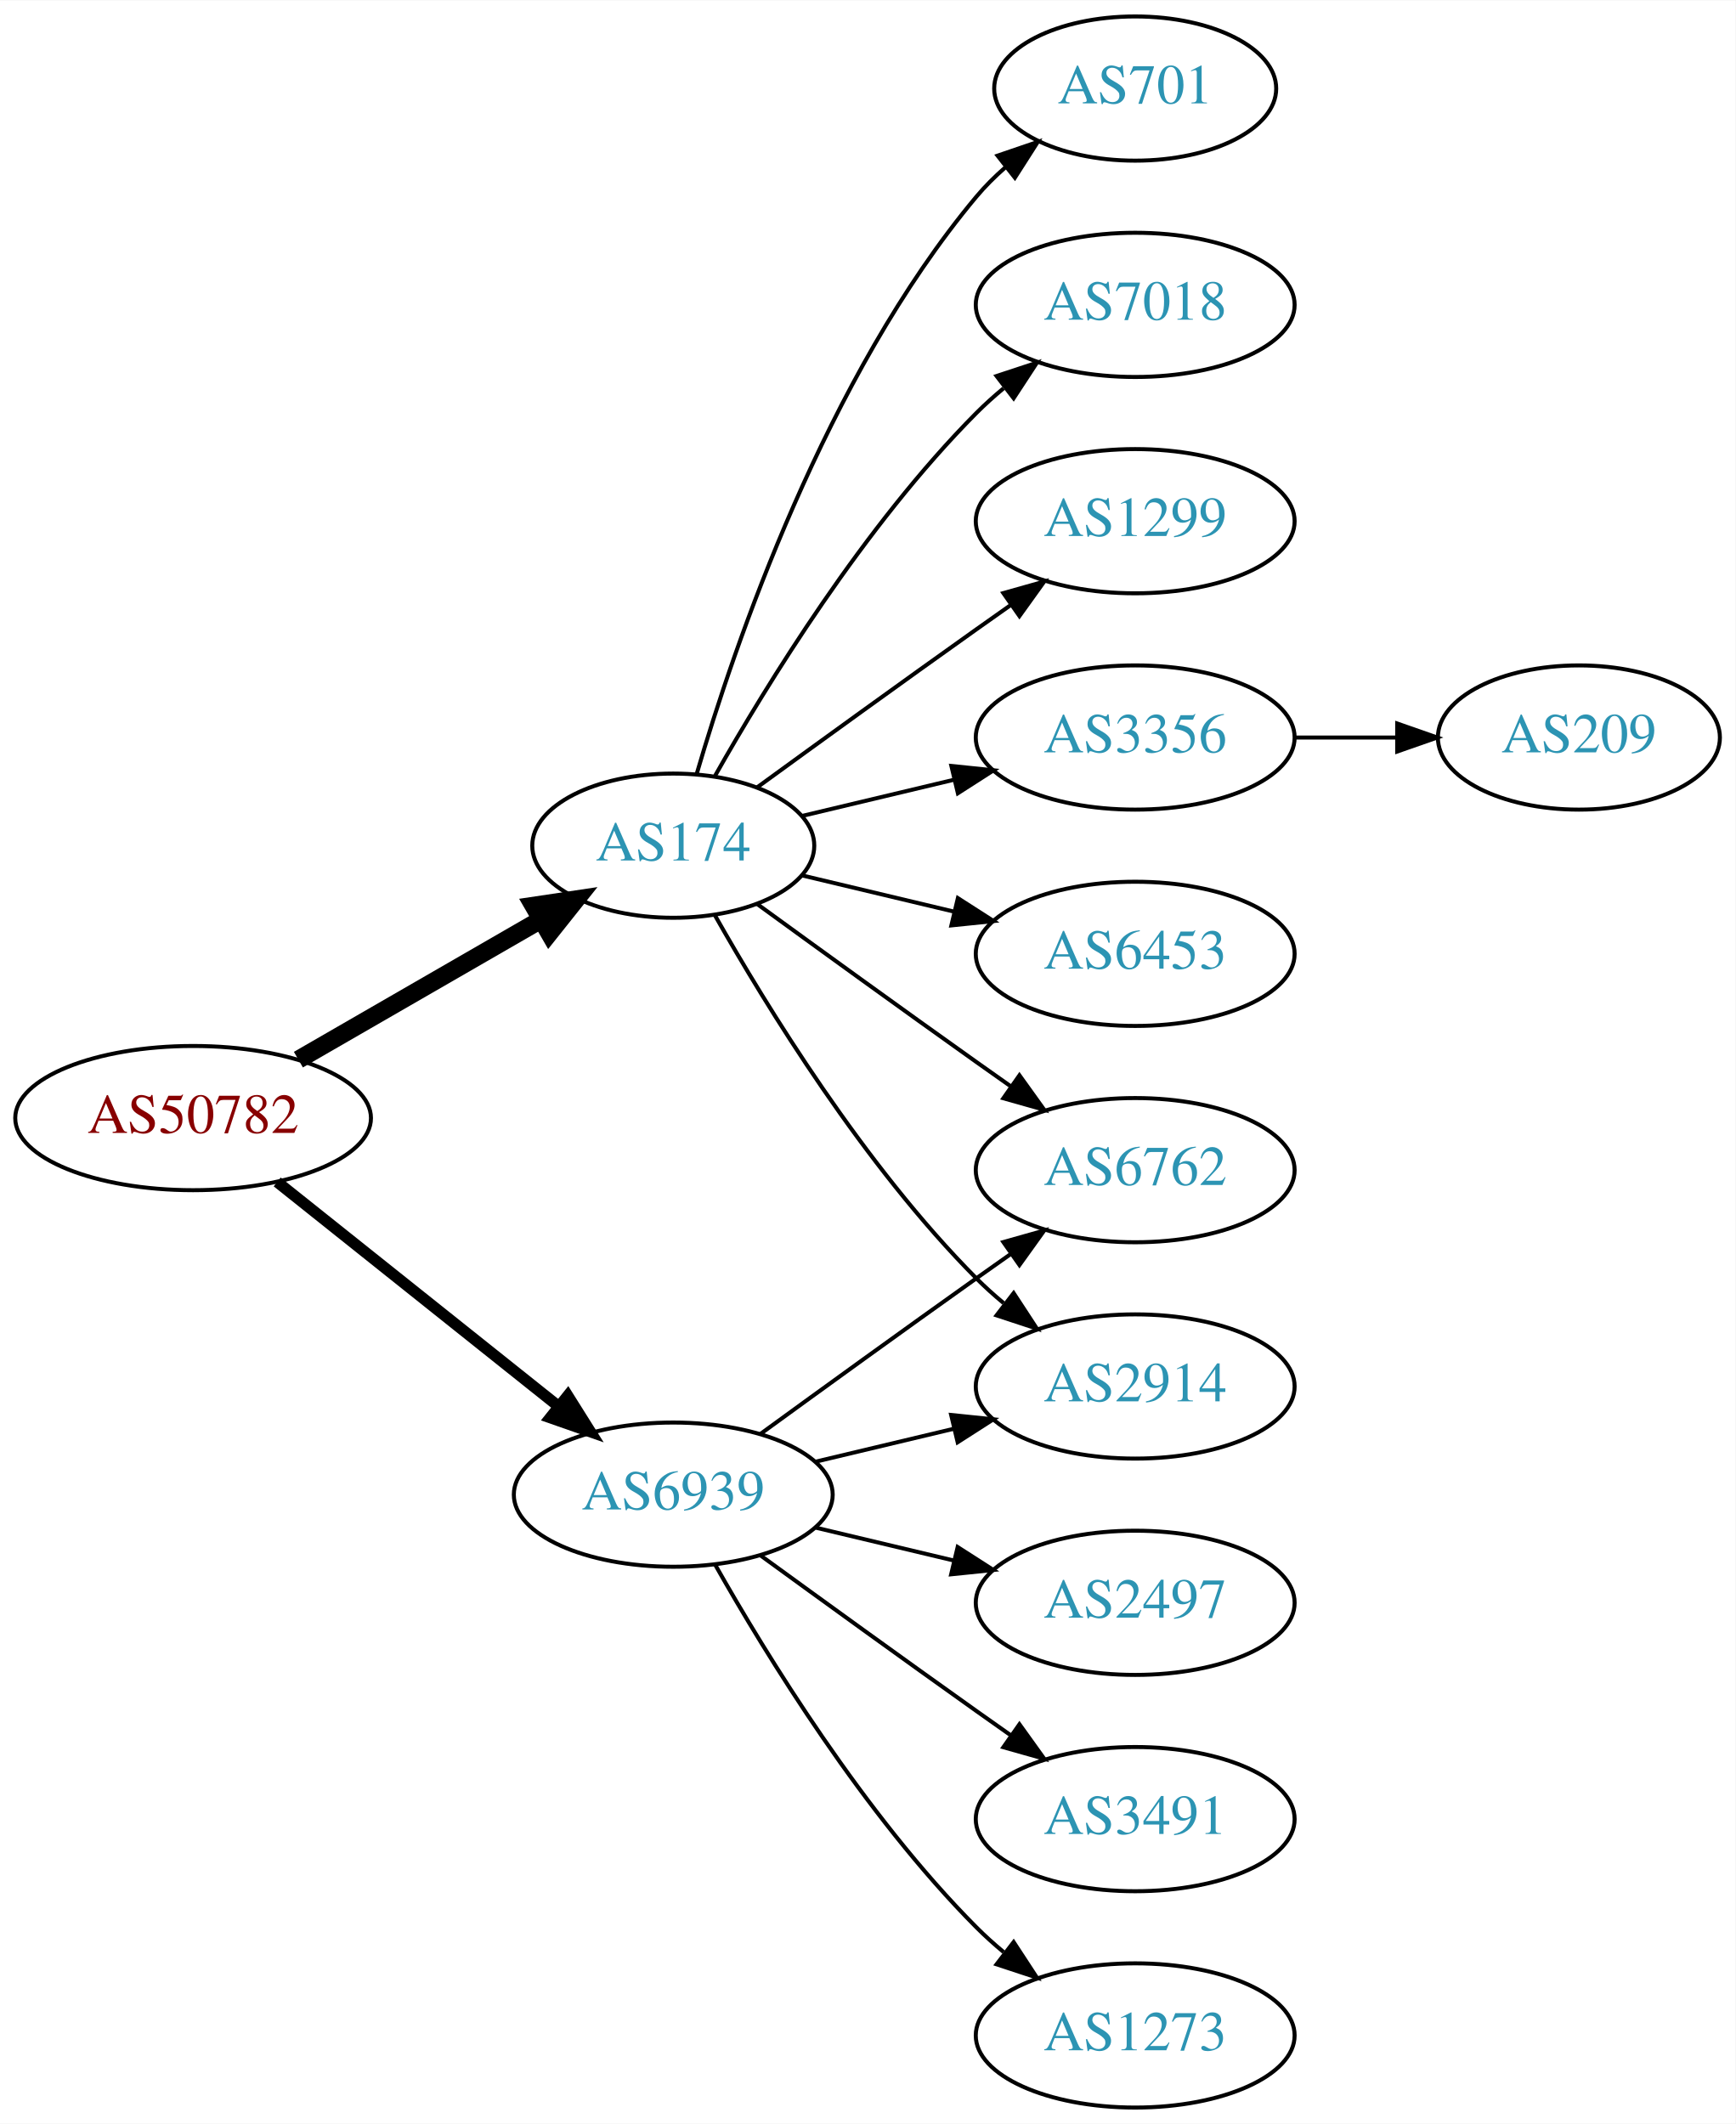
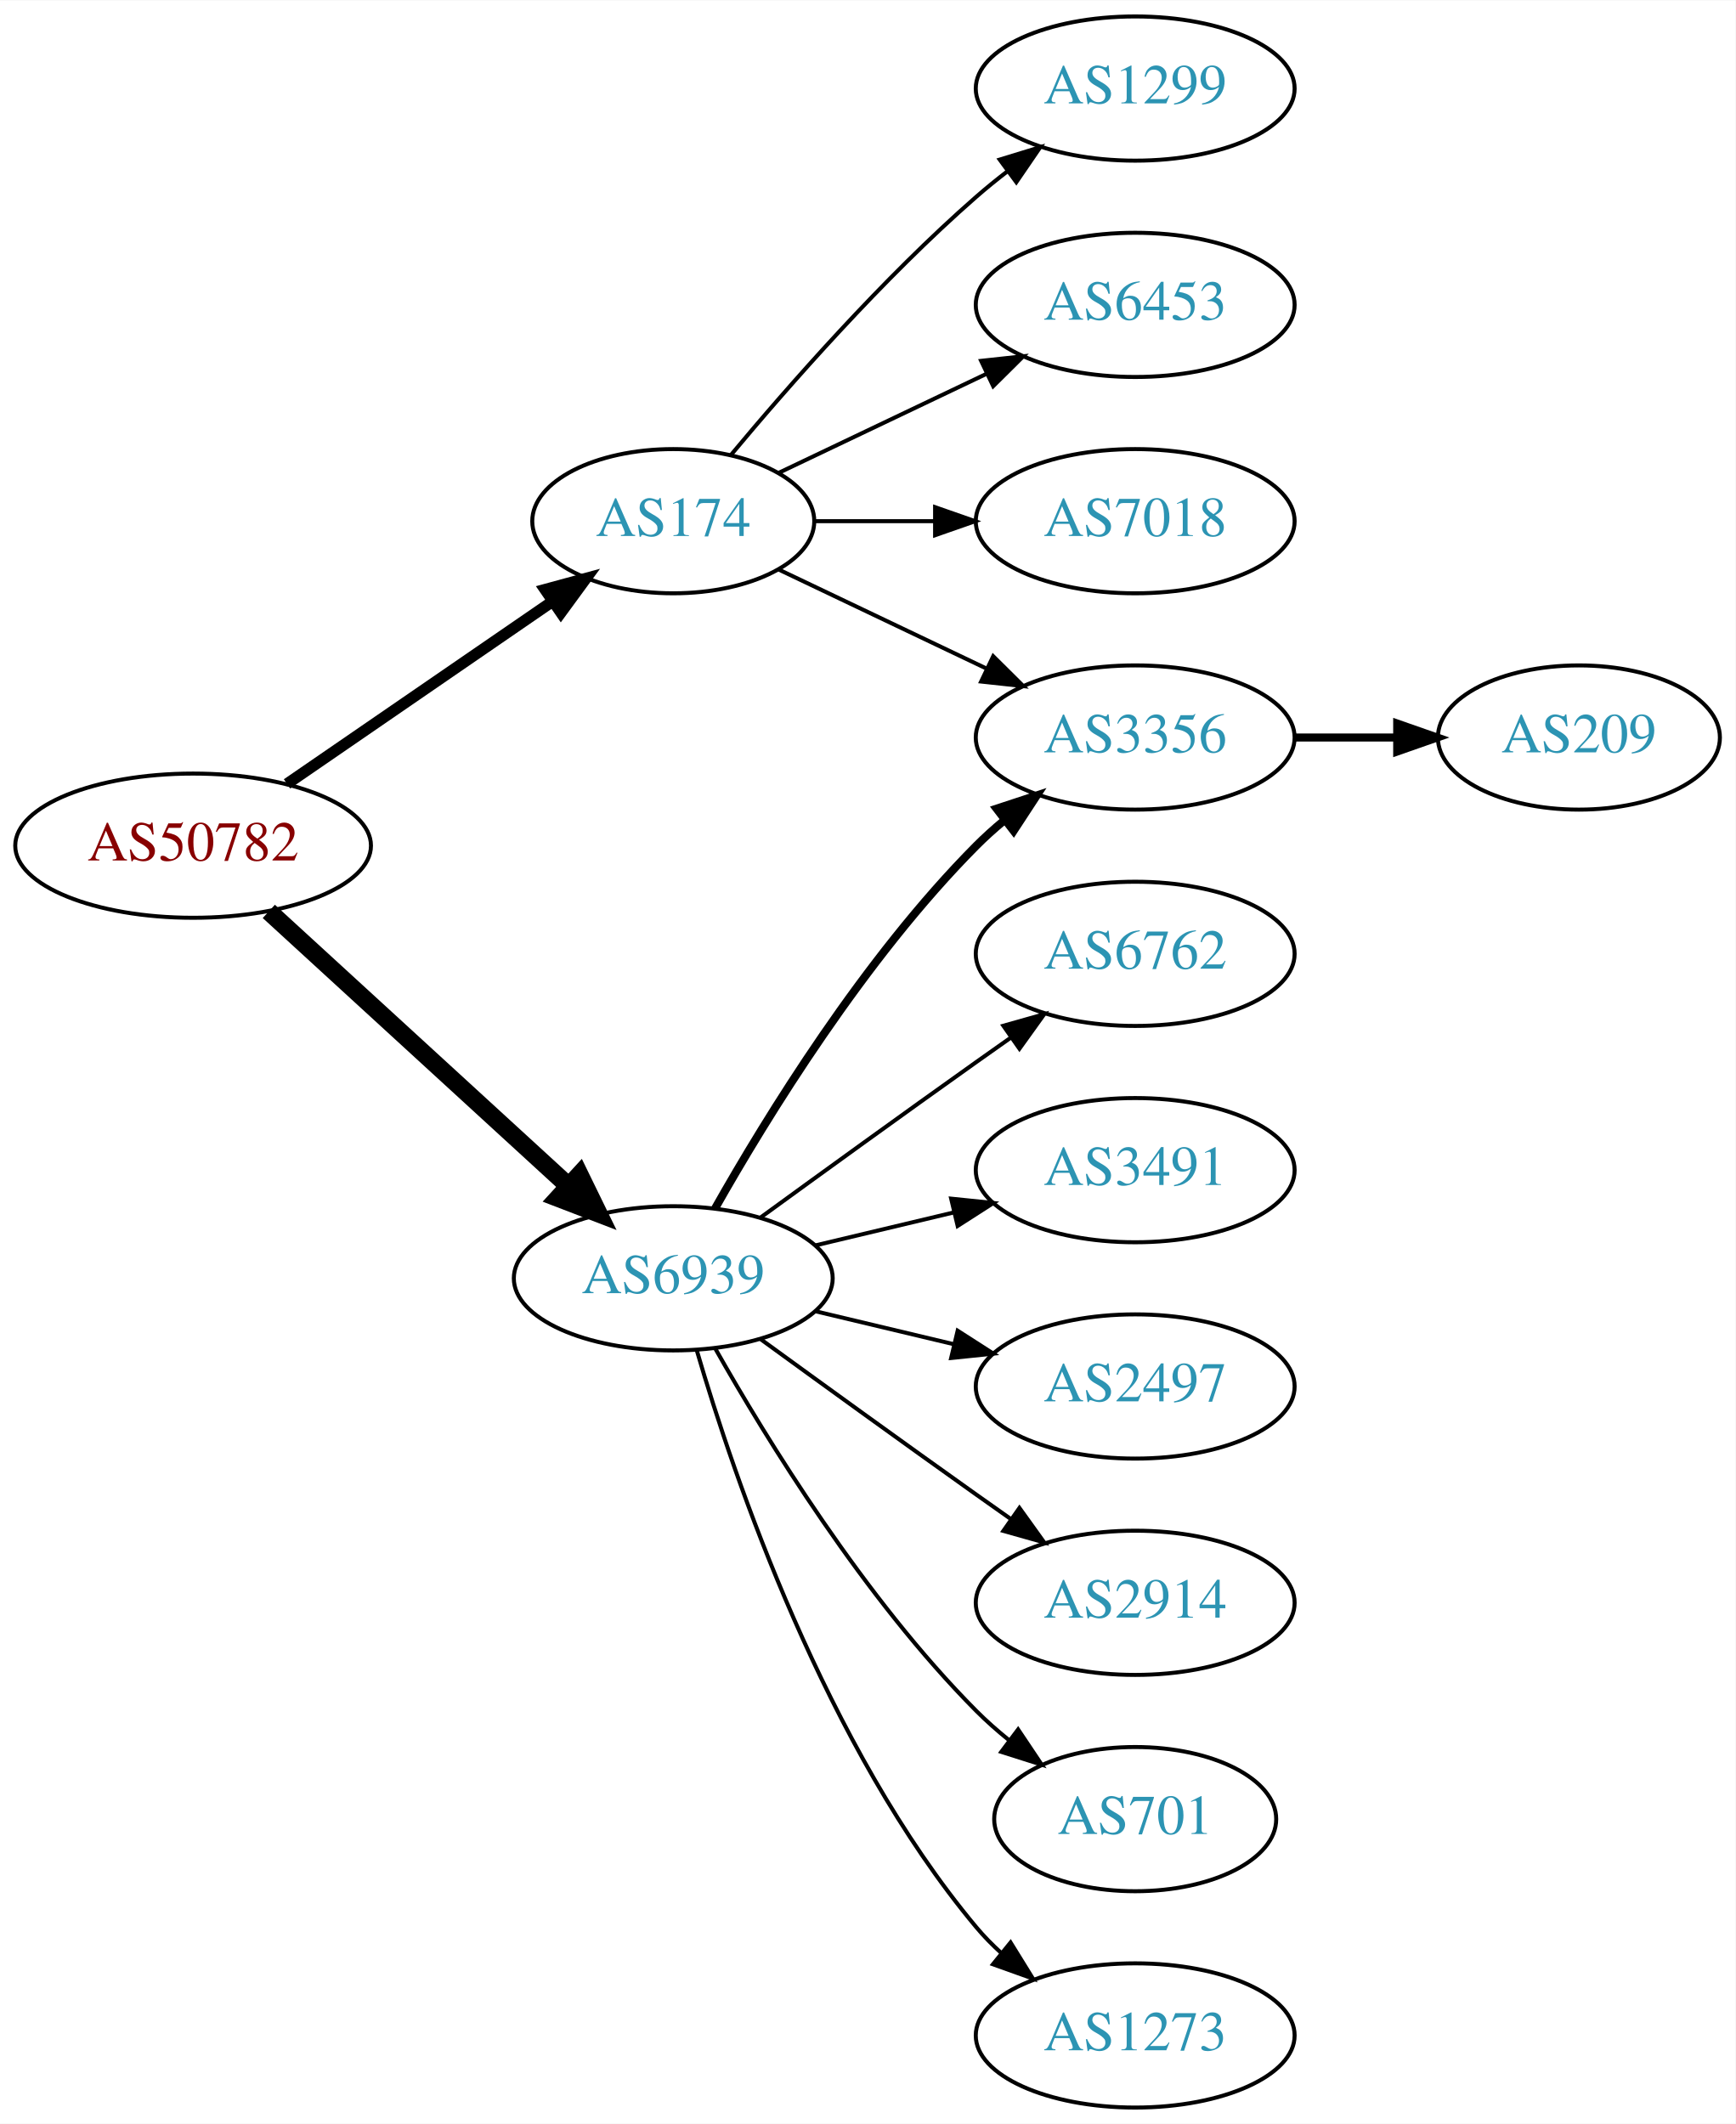
<svg xmlns="http://www.w3.org/2000/svg" xmlns:xlink="http://www.w3.org/1999/xlink" width="433pt" height="530pt" viewBox="0.00 0.00 433.17 530.00">
  <g id="graph0" class="graph" transform="scale(1 1) rotate(0) translate(4 526)">
    <polygon fill="white" stroke="none" points="-4,4 -4,-526 429.172,-526 429.172,4 -4,4" />
    <g id="node1" class="node">
      <g id="a_node1">
        <a xlink:href="/asn/50782" xlink:title="AS50782 ~ COSYS DATA GmbH [AT]">
-           <ellipse fill="#ffffff" stroke="black" cx="44.196" cy="-247" rx="44.393" ry="18" />
-           <text text-anchor="middle" x="44.196" y="-243.3" font-family="Times,serif" font-size="14.00" fill="#880000">AS50782</text>
+           <ellipse fill="#ffffff" stroke="black" cx="44.196" cy="-315" rx="44.393" ry="18" />
+           <text text-anchor="middle" x="44.196" y="-311.3" font-family="Times,serif" font-size="14.00" fill="#880000">AS50782</text>
        </a>
      </g>
    </g>
    <g id="node2" class="node">
      <g id="a_node2">
        <a xlink:href="/asn/174" xlink:title="AS174 ~ Cogent Communications [US]">
-           <ellipse fill="#ffffff" stroke="black" cx="164.039" cy="-315" rx="35.194" ry="18" />
-           <text text-anchor="middle" x="164.039" y="-311.3" font-family="Times,serif" font-size="14.00" fill="#2c94b3">AS174</text>
+           <ellipse fill="#ffffff" stroke="black" cx="164.039" cy="-396" rx="35.194" ry="18" />
+           <text text-anchor="middle" x="164.039" y="-392.3" font-family="Times,serif" font-size="14.00" fill="#2c94b3">AS174</text>
        </a>
      </g>
    </g>
    <g id="edge1" class="edge">
-       <path fill="none" stroke="black" stroke-width="4.5" d="M70.476,-261.588C88.144,-271.783 111.881,-285.48 130.894,-296.451" />
-       <polygon fill="black" stroke="black" stroke-width="4.5" points="129.171,-300.003 139.801,-301.591 133.107,-293.182 129.171,-300.003" />
+       <path fill="none" stroke="black" stroke-width="2.812" d="M67.639,-330.426C86.454,-343.359 113.45,-361.915 133.927,-375.99" />
+       <polygon fill="black" stroke="black" stroke-width="2.812" points="132.036,-378.937 142.26,-381.718 136.002,-373.169 132.036,-378.937" />
    </g>
    <g id="node3" class="node">
      <g id="a_node3">
        <a xlink:href="/asn/6939" xlink:title="AS6939 ~ Hurricane Electric LLC [US]">
-           <ellipse fill="#ffffff" stroke="black" cx="164.039" cy="-153" rx="39.794" ry="18" />
-           <text text-anchor="middle" x="164.039" y="-149.3" font-family="Times,serif" font-size="14.00" fill="#2c94b3">AS6939</text>
+           <ellipse fill="#ffffff" stroke="black" cx="164.039" cy="-207" rx="39.794" ry="18" />
+           <text text-anchor="middle" x="164.039" y="-203.3" font-family="Times,serif" font-size="14.00" fill="#2c94b3">AS6939</text>
        </a>
      </g>
    </g>
    <g id="edge2" class="edge">
-       <path fill="none" stroke="black" stroke-width="2.812" d="M65.186,-231.054C84.518,-215.634 113.969,-192.141 135.512,-174.957" />
-       <polygon fill="black" stroke="black" stroke-width="2.812" points="137.708,-177.682 143.343,-168.71 133.343,-172.21 137.708,-177.682" />
+       <path fill="none" stroke="black" stroke-width="4.5" d="M63.094,-298.597C83.022,-280.333 115.38,-250.678 137.857,-230.079" />
+       <polygon fill="black" stroke="black" stroke-width="4.5" points="140.647,-232.863 145.359,-223.203 135.326,-227.057 140.647,-232.863" />
    </g>
    <g id="node4" class="node">
      <g id="a_node4">
-         <a xlink:href="/asn/701" xlink:title="AS701 ~ UUNET [US]">
-           <ellipse fill="#ffffff" stroke="black" cx="279.332" cy="-504" rx="35.194" ry="18" />
-           <text text-anchor="middle" x="279.332" y="-500.3" font-family="Times,serif" font-size="14.00" fill="#2c94b3">AS701</text>
+         <a xlink:href="/asn/1299" xlink:title="AS1299 ~ Telia Carrier [EU]">
+           <ellipse fill="#ffffff" stroke="black" cx="279.332" cy="-504" rx="39.794" ry="18" />
+           <text text-anchor="middle" x="279.332" y="-500.3" font-family="Times,serif" font-size="14.00" fill="#2c94b3">AS1299</text>
        </a>
      </g>
    </g>
    <g id="edge3" class="edge">
-       <path fill="none" stroke="black" d="M169.913,-333.002C179.227,-364.844 202.043,-431.981 239.685,-477 241.838,-479.574 244.292,-482.017 246.896,-484.303" />
-       <polygon fill="black" stroke="black" points="244.98,-487.249 255.007,-490.672 249.303,-481.743 244.98,-487.249" />
+       <path fill="none" stroke="black" d="M178.404,-412.499C192.659,-429.596 216.354,-456.619 239.685,-477 242.151,-479.154 244.789,-481.294 247.487,-483.372" />
+       <polygon fill="black" stroke="black" points="245.512,-486.264 255.641,-489.37 249.66,-480.625 245.512,-486.264" />
    </g>
    <g id="node5" class="node">
      <g id="a_node5">
-         <a xlink:href="/asn/7018" xlink:title="AS7018 ~ AT&amp;T Services, Inc. [US]">
+         <a xlink:href="/asn/6453" xlink:title="AS6453 ~ TATA COMMUNICATIONS (AMERICA) INC [US]">
          <ellipse fill="#ffffff" stroke="black" cx="279.332" cy="-450" rx="39.794" ry="18" />
-           <text text-anchor="middle" x="279.332" y="-446.3" font-family="Times,serif" font-size="14.00" fill="#2c94b3">AS7018</text>
+           <text text-anchor="middle" x="279.332" y="-446.3" font-family="Times,serif" font-size="14.00" fill="#2c94b3">AS6453</text>
        </a>
      </g>
    </g>
    <g id="edge4" class="edge">
-       <path fill="none" stroke="black" d="M174.498,-332.49C187.28,-355.096 211.712,-394.886 239.685,-423 241.796,-425.121 244.092,-427.188 246.477,-429.171" />
-       <polygon fill="black" stroke="black" points="244.73,-432.242 254.793,-435.556 248.993,-426.69 244.73,-432.242" />
+       <path fill="none" stroke="black" d="M190.464,-408.119C205.766,-415.413 225.49,-424.814 242.372,-432.86" />
+       <polygon fill="black" stroke="black" points="240.879,-436.026 251.412,-437.169 243.891,-429.707 240.879,-436.026" />
    </g>
    <g id="node6" class="node">
      <g id="a_node6">
-         <a xlink:href="/asn/1299" xlink:title="AS1299 ~ Telia Carrier [EU]">
+         <a xlink:href="/asn/7018" xlink:title="AS7018 ~ AT&amp;T Services, Inc. [US]">
          <ellipse fill="#ffffff" stroke="black" cx="279.332" cy="-396" rx="39.794" ry="18" />
-           <text text-anchor="middle" x="279.332" y="-392.3" font-family="Times,serif" font-size="14.00" fill="#2c94b3">AS1299</text>
+           <text text-anchor="middle" x="279.332" y="-392.3" font-family="Times,serif" font-size="14.00" fill="#2c94b3">AS7018</text>
        </a>
      </g>
    </g>
    <g id="edge5" class="edge">
-       <path fill="none" stroke="black" d="M184.935,-329.529C199.936,-340.45 221.043,-355.747 239.685,-369 242.506,-371.005 245.449,-373.085 248.397,-375.159" />
-       <polygon fill="black" stroke="black" points="246.424,-378.05 256.621,-380.926 250.443,-372.319 246.424,-378.05" />
+       <path fill="none" stroke="black" d="M199.338,-396C208.715,-396 219.065,-396 229.1,-396" />
+       <polygon fill="black" stroke="black" points="229.388,-399.5 239.388,-396 229.388,-392.5 229.388,-399.5" />
    </g>
    <g id="node7" class="node">
      <g id="a_node7">
-         <a xlink:href="/asn/6762" xlink:title="AS6762 ~ TELECOM ITALIA SPARKLE S.p.A. [IT]">
-           <ellipse fill="#ffffff" stroke="black" cx="279.332" cy="-234" rx="39.794" ry="18" />
-           <text text-anchor="middle" x="279.332" y="-230.3" font-family="Times,serif" font-size="14.00" fill="#2c94b3">AS6762</text>
-         </a>
-       </g>
-     </g>
-     <g id="edge6" class="edge">
-       <path fill="none" stroke="black" d="M184.935,-300.471C199.936,-289.55 221.043,-274.253 239.685,-261 242.506,-258.995 245.449,-256.915 248.397,-254.841" />
-       <polygon fill="black" stroke="black" points="250.443,-257.681 256.621,-249.074 246.424,-251.95 250.443,-257.681" />
-     </g>
-     <g id="node8" class="node">
-       <g id="a_node8">
        <a xlink:href="/asn/3356" xlink:title="AS3356 ~ Level 3 Parent, LLC [US]">
          <ellipse fill="#ffffff" stroke="black" cx="279.332" cy="-342" rx="39.794" ry="18" />
          <text text-anchor="middle" x="279.332" y="-338.3" font-family="Times,serif" font-size="14.00" fill="#2c94b3">AS3356</text>
        </a>
      </g>
    </g>
-     <g id="edge7" class="edge">
-       <path fill="none" stroke="black" d="M196.296,-322.449C207.976,-325.233 221.472,-328.449 234.101,-331.459" />
-       <polygon fill="black" stroke="black" points="233.454,-334.903 243.993,-333.816 235.077,-328.093 233.454,-334.903" />
+     <g id="edge6" class="edge">
+       <path fill="none" stroke="black" d="M190.464,-383.881C205.766,-376.587 225.49,-367.186 242.372,-359.14" />
+       <polygon fill="black" stroke="black" points="243.891,-362.293 251.412,-354.831 240.879,-355.974 243.891,-362.293" />
+     </g>
+     <g id="edge8" class="edge">
+       <path fill="none" stroke="black" stroke-width="2" d="M174.498,-224.49C187.28,-247.096 211.712,-286.886 239.685,-315 241.796,-317.121 244.092,-319.188 246.477,-321.171" />
+       <polygon fill="black" stroke="black" stroke-width="2" points="244.73,-324.242 254.793,-327.556 248.993,-318.69 244.73,-324.242" />
    </g>
    <g id="node9" class="node">
      <g id="a_node9">
-         <a xlink:href="/asn/2914" xlink:title="AS2914 ~ NTT America, Inc. [US]">
-           <ellipse fill="#ffffff" stroke="black" cx="279.332" cy="-180" rx="39.794" ry="18" />
-           <text text-anchor="middle" x="279.332" y="-176.3" font-family="Times,serif" font-size="14.00" fill="#2c94b3">AS2914</text>
-         </a>
-       </g>
-     </g>
-     <g id="edge8" class="edge">
-       <path fill="none" stroke="black" d="M174.498,-297.51C187.28,-274.904 211.712,-235.114 239.685,-207 241.796,-204.879 244.092,-202.812 246.477,-200.829" />
-       <polygon fill="black" stroke="black" points="248.993,-203.31 254.793,-194.444 244.73,-197.758 248.993,-203.31" />
-     </g>
-     <g id="node10" class="node">
-       <g id="a_node10">
-         <a xlink:href="/asn/6453" xlink:title="AS6453 ~ TATA COMMUNICATIONS (AMERICA) INC [US]">
+         <a xlink:href="/asn/6762" xlink:title="AS6762 ~ TELECOM ITALIA SPARKLE S.p.A. [IT]">
          <ellipse fill="#ffffff" stroke="black" cx="279.332" cy="-288" rx="39.794" ry="18" />
-           <text text-anchor="middle" x="279.332" y="-284.3" font-family="Times,serif" font-size="14.00" fill="#2c94b3">AS6453</text>
+           <text text-anchor="middle" x="279.332" y="-284.3" font-family="Times,serif" font-size="14.00" fill="#2c94b3">AS6762</text>
        </a>
      </g>
    </g>
    <g id="edge9" class="edge">
-       <path fill="none" stroke="black" d="M196.296,-307.551C207.976,-304.767 221.472,-301.551 234.101,-298.541" />
-       <polygon fill="black" stroke="black" points="235.077,-301.907 243.993,-296.184 233.454,-295.097 235.077,-301.907" />
+       <path fill="none" stroke="black" d="M185.887,-222.222C200.821,-233.091 221.435,-248.025 239.685,-261 242.506,-263.005 245.449,-265.085 248.397,-267.159" />
+       <polygon fill="black" stroke="black" points="246.424,-270.05 256.621,-272.926 250.443,-264.319 246.424,-270.05" />
    </g>
-     <g id="edge12" class="edge">
-       <path fill="none" stroke="black" d="M185.887,-168.222C200.821,-179.091 221.435,-194.025 239.685,-207 242.506,-209.005 245.449,-211.085 248.397,-213.159" />
-       <polygon fill="black" stroke="black" points="246.424,-216.05 256.621,-218.926 250.443,-210.319 246.424,-216.05" />
+     <g id="node10" class="node">
+       <g id="a_node10">
+         <a xlink:href="/asn/3491" xlink:title="AS3491 ~ PCCW Global, Inc. [US]">
+           <ellipse fill="#ffffff" stroke="black" cx="279.332" cy="-234" rx="39.794" ry="18" />
+           <text text-anchor="middle" x="279.332" y="-230.3" font-family="Times,serif" font-size="14.00" fill="#2c94b3">AS3491</text>
+         </a>
+       </g>
    </g>
-     <g id="edge15" class="edge">
-       <path fill="none" stroke="black" d="M199.646,-161.248C210.517,-163.838 222.671,-166.735 234.114,-169.462" />
-       <polygon fill="black" stroke="black" points="233.397,-172.889 243.936,-171.803 235.02,-166.08 233.397,-172.889" />
+     <g id="edge10" class="edge">
+       <path fill="none" stroke="black" d="M199.646,-215.248C210.517,-217.838 222.671,-220.735 234.114,-223.462" />
+       <polygon fill="black" stroke="black" points="233.397,-226.889 243.936,-225.803 235.02,-220.08 233.397,-226.889" />
    </g>
-     <g id="node12" class="node">
-       <g id="a_node12">
+     <g id="node11" class="node">
+       <g id="a_node11">
        <a xlink:href="/asn/2497" xlink:title="AS2497 ~ Internet Initiative Japan Inc. [JP]">
-           <ellipse fill="#ffffff" stroke="black" cx="279.332" cy="-126" rx="39.794" ry="18" />
-           <text text-anchor="middle" x="279.332" y="-122.3" font-family="Times,serif" font-size="14.00" fill="#2c94b3">AS2497</text>
+           <ellipse fill="#ffffff" stroke="black" cx="279.332" cy="-180" rx="39.794" ry="18" />
+           <text text-anchor="middle" x="279.332" y="-176.3" font-family="Times,serif" font-size="14.00" fill="#2c94b3">AS2497</text>
        </a>
      </g>
    </g>
    <g id="edge11" class="edge">
-       <path fill="none" stroke="black" d="M199.646,-144.752C210.517,-142.162 222.671,-139.265 234.114,-136.538" />
-       <polygon fill="black" stroke="black" points="235.02,-139.92 243.936,-134.197 233.397,-133.111 235.02,-139.92" />
+       <path fill="none" stroke="black" d="M199.646,-198.752C210.517,-196.162 222.671,-193.265 234.114,-190.538" />
+       <polygon fill="black" stroke="black" points="235.02,-193.92 243.936,-188.197 233.397,-187.111 235.02,-193.92" />
+     </g>
+     <g id="node12" class="node">
+       <g id="a_node12">
+         <a xlink:href="/asn/2914" xlink:title="AS2914 ~ NTT America, Inc. [US]">
+           <ellipse fill="#ffffff" stroke="black" cx="279.332" cy="-126" rx="39.794" ry="18" />
+           <text text-anchor="middle" x="279.332" y="-122.3" font-family="Times,serif" font-size="14.00" fill="#2c94b3">AS2914</text>
+         </a>
+       </g>
+     </g>
+     <g id="edge12" class="edge">
+       <path fill="none" stroke="black" d="M185.887,-191.778C200.821,-180.909 221.435,-165.975 239.685,-153 242.506,-150.995 245.449,-148.915 248.397,-146.841" />
+       <polygon fill="black" stroke="black" points="250.443,-149.681 256.621,-141.074 246.424,-143.95 250.443,-149.681" />
    </g>
    <g id="node13" class="node">
      <g id="a_node13">
-         <a xlink:href="/asn/3491" xlink:title="AS3491 ~ PCCW Global, Inc. [US]">
-           <ellipse fill="#ffffff" stroke="black" cx="279.332" cy="-72" rx="39.794" ry="18" />
-           <text text-anchor="middle" x="279.332" y="-68.3" font-family="Times,serif" font-size="14.00" fill="#2c94b3">AS3491</text>
+         <a xlink:href="/asn/701" xlink:title="AS701 ~ UUNET [US]">
+           <ellipse fill="#ffffff" stroke="black" cx="279.332" cy="-72" rx="35.194" ry="18" />
+           <text text-anchor="middle" x="279.332" y="-68.3" font-family="Times,serif" font-size="14.00" fill="#2c94b3">AS701</text>
        </a>
      </g>
    </g>
    <g id="edge13" class="edge">
-       <path fill="none" stroke="black" d="M185.887,-137.778C200.821,-126.909 221.435,-111.975 239.685,-99 242.506,-96.995 245.449,-94.915 248.397,-92.841" />
-       <polygon fill="black" stroke="black" points="250.443,-95.681 256.621,-87.074 246.424,-89.95 250.443,-95.681" />
+       <path fill="none" stroke="black" d="M174.498,-189.51C187.28,-166.904 211.712,-127.114 239.685,-99 242.185,-96.487 244.946,-94.052 247.807,-91.739" />
+       <polygon fill="black" stroke="black" points="250.108,-94.389 256.004,-85.587 245.905,-88.79 250.108,-94.389" />
    </g>
    <g id="node14" class="node">
      <g id="a_node14">
        <a xlink:href="/asn/1273" xlink:title="AS1273 ~ Vodafone Group PLC [EU]">
          <ellipse fill="#ffffff" stroke="black" cx="279.332" cy="-18" rx="39.794" ry="18" />
          <text text-anchor="middle" x="279.332" y="-14.3" font-family="Times,serif" font-size="14.00" fill="#2c94b3">AS1273</text>
        </a>
      </g>
    </g>
    <g id="edge14" class="edge">
-       <path fill="none" stroke="black" d="M174.498,-135.51C187.28,-112.904 211.712,-73.114 239.685,-45 241.796,-42.879 244.092,-40.812 246.477,-38.829" />
-       <polygon fill="black" stroke="black" points="248.993,-41.31 254.793,-32.444 244.73,-35.758 248.993,-41.31" />
+       <path fill="none" stroke="black" d="M169.913,-188.998C179.227,-157.156 202.043,-90.019 239.685,-45 241.555,-42.763 243.654,-40.626 245.88,-38.604" />
+       <polygon fill="black" stroke="black" points="248.227,-41.208 253.799,-32.196 243.823,-35.766 248.227,-41.208" />
    </g>
-     <g id="node11" class="node">
-       <g id="a_node11">
+     <g id="node8" class="node">
+       <g id="a_node8">
        <a xlink:href="/asn/209" xlink:title="AS209 ~ CenturyLink Communications, LLC [US]">
          <ellipse fill="#ffffff" stroke="black" cx="390.075" cy="-342" rx="35.194" ry="18" />
          <text text-anchor="middle" x="390.075" y="-338.3" font-family="Times,serif" font-size="14.00" fill="#2c94b3">AS209</text>
        </a>
      </g>
    </g>
-     <g id="edge10" class="edge">
-       <path fill="none" stroke="black" d="M319.283,-342C327.515,-342 336.262,-342 344.678,-342" />
-       <polygon fill="black" stroke="black" points="344.723,-345.5 354.723,-342 344.723,-338.5 344.723,-345.5" />
+     <g id="edge7" class="edge">
+       <path fill="none" stroke="black" stroke-width="2" d="M319.283,-342C327.515,-342 336.262,-342 344.678,-342" />
+       <polygon fill="black" stroke="black" stroke-width="2" points="344.723,-345.5 354.723,-342 344.723,-338.5 344.723,-345.5" />
    </g>
  </g>
</svg>
